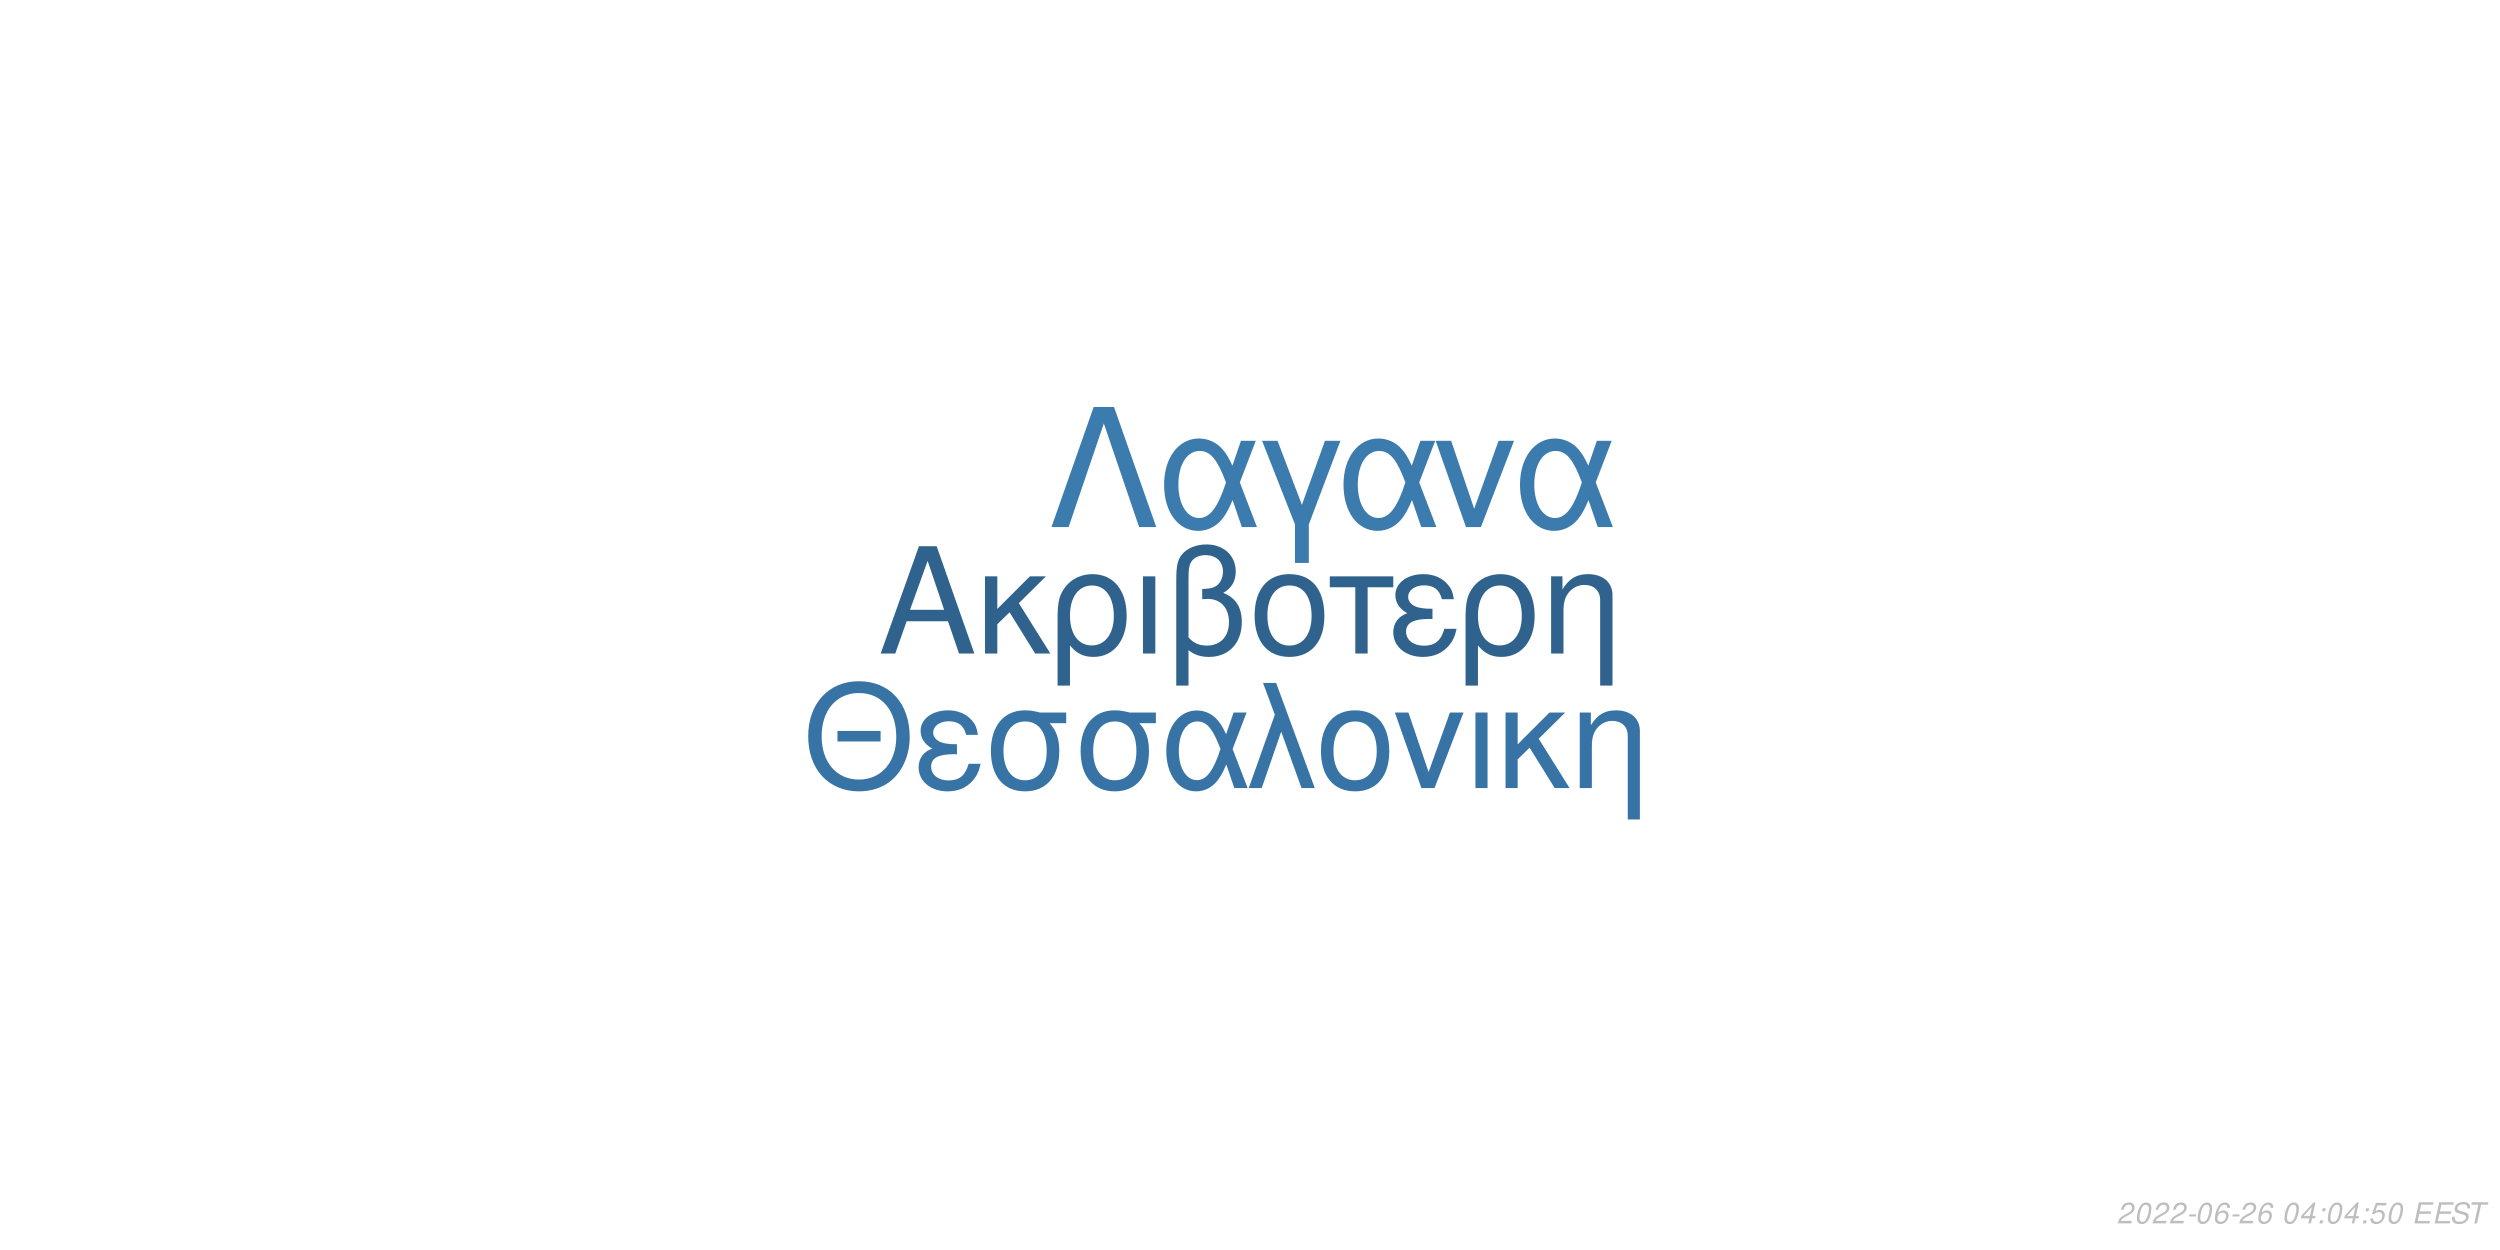
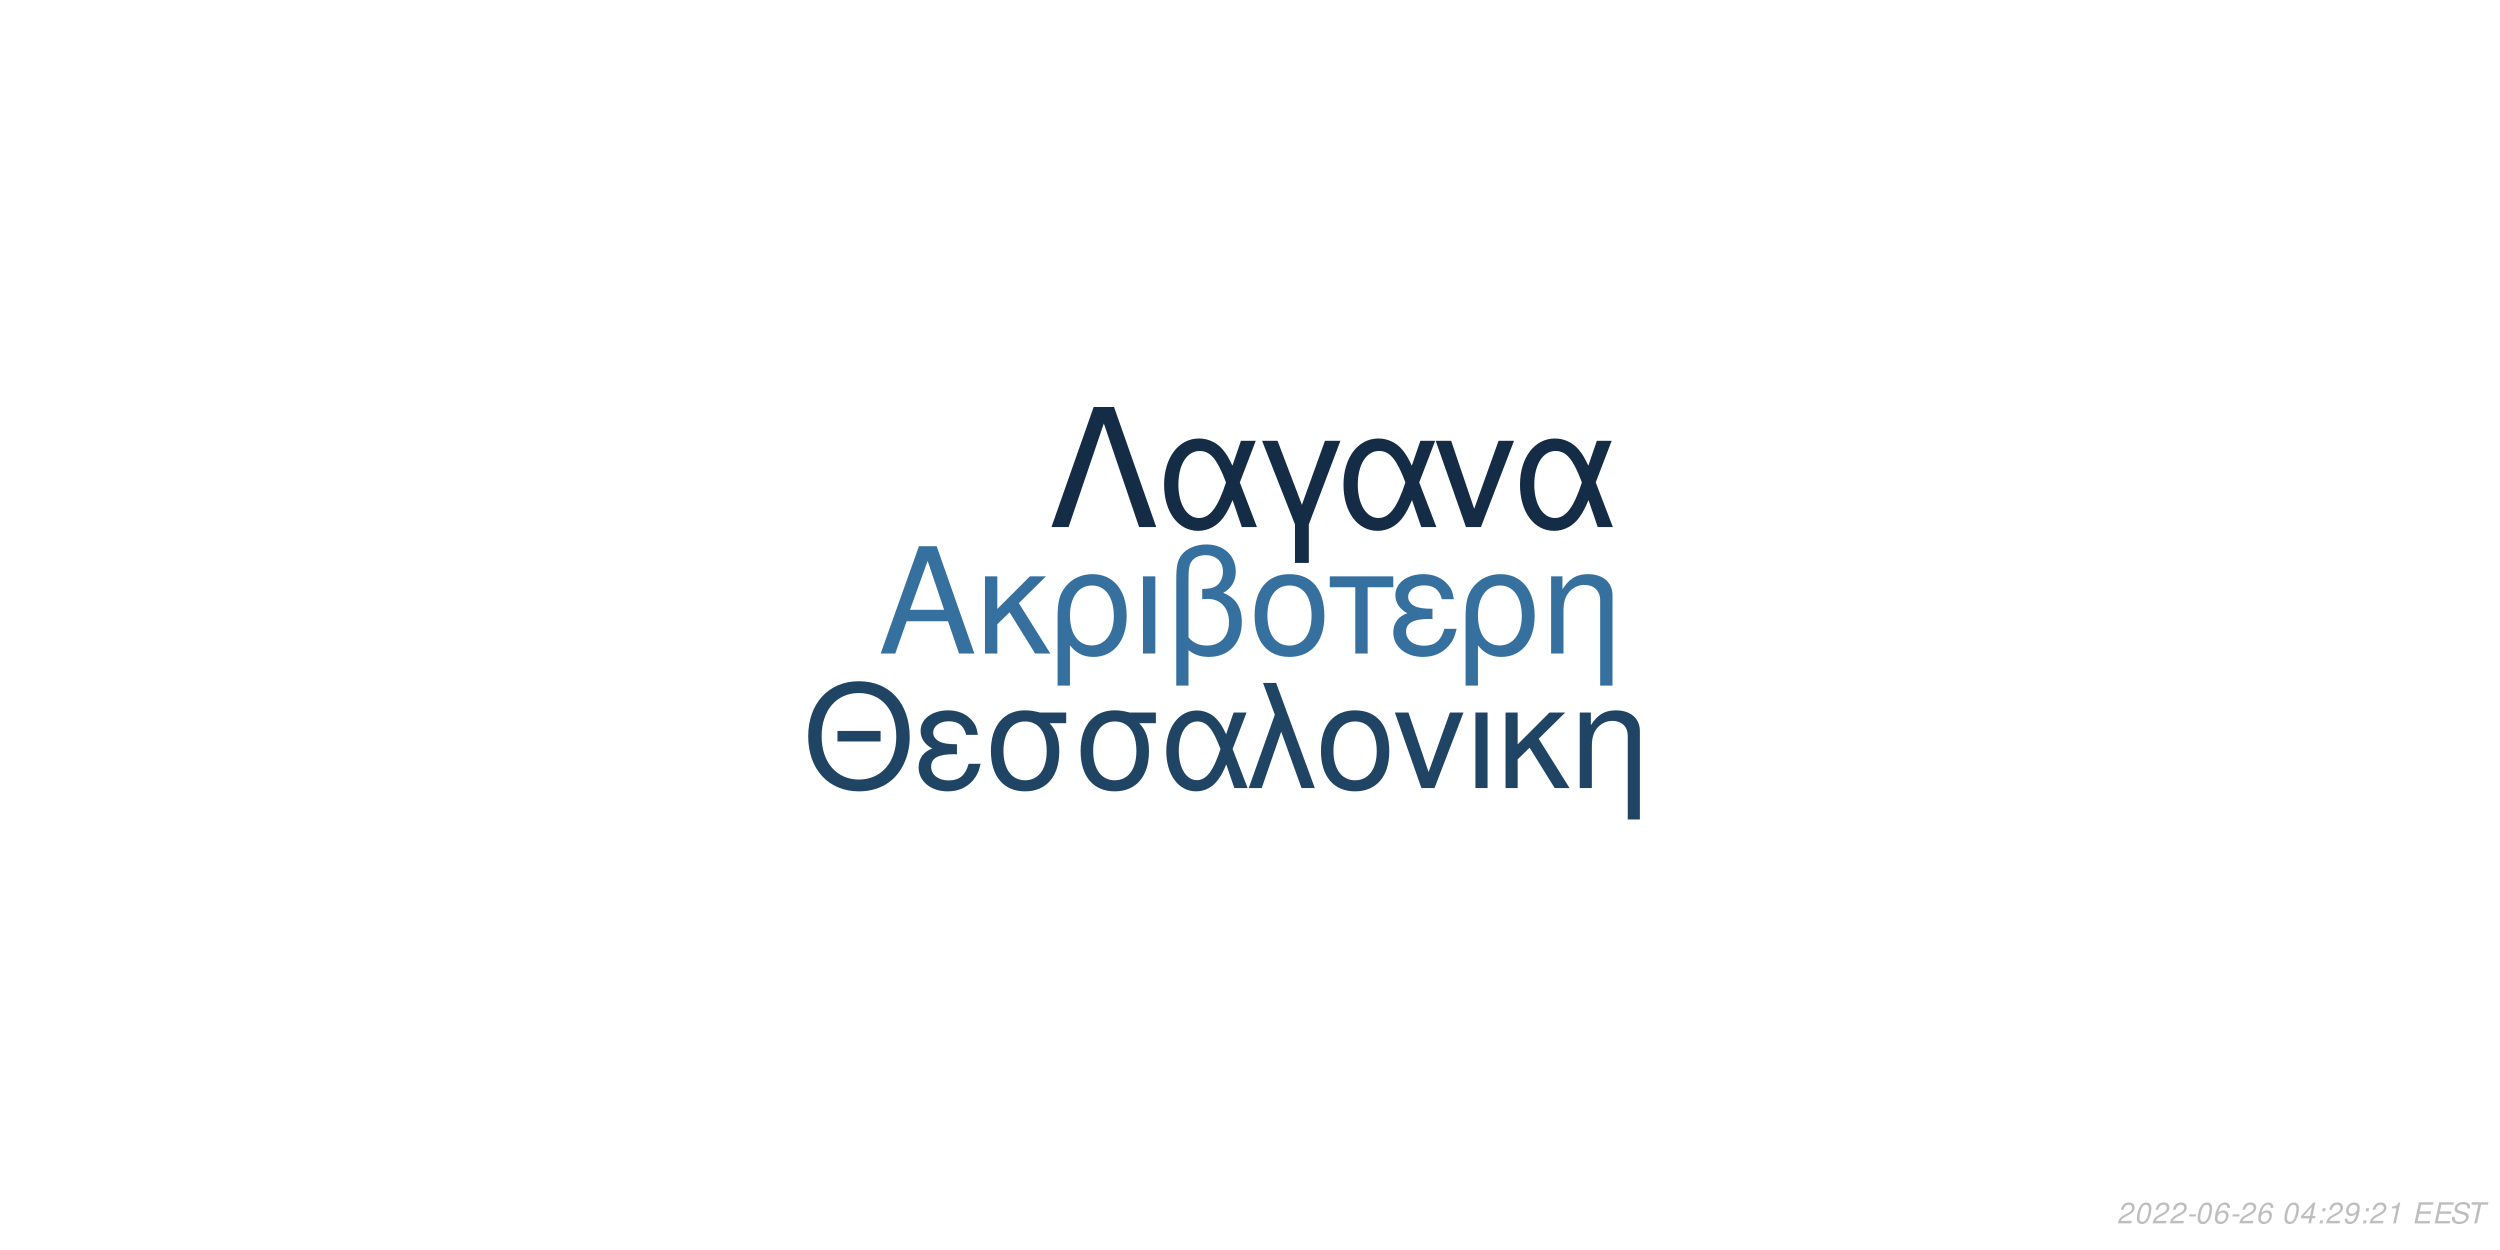
<svg xmlns="http://www.w3.org/2000/svg" xmlns:xlink="http://www.w3.org/1999/xlink" width="864pt" height="432pt" viewBox="0 0 864 432" version="1.1">
  <defs>
    <g>
      <symbol overflow="visible" id="glyph0-0">
        <path style="stroke:none;" d="" />
      </symbol>
      <symbol overflow="visible" id="glyph0-1">
        <path style="stroke:none;" d="M 24.125 -11.141 L 27.938 0 L 33.234 0 L 20.203 -37.094 L 14.094 -37.094 L 0.859 0 L 5.906 0 L 9.828 -11.141 Z M 22.797 -15.109 L 11 -15.109 L 17.094 -32.016 Z M 22.797 -15.109 " />
      </symbol>
      <symbol overflow="visible" id="glyph0-2">
        <path style="stroke:none;" d="M 7.172 -15.422 L 7.172 -26.672 L 2.906 -26.672 L 2.906 0 L 7.172 0 L 7.172 -10.125 L 11.406 -14.25 L 20.25 0 L 25.5 0 L 14.609 -17.406 L 23.969 -26.672 L 18.422 -26.672 Z M 7.172 -15.422 " />
      </symbol>
      <symbol overflow="visible" id="glyph0-3">
        <path style="stroke:none;" d="M 3 11.094 L 7.281 11.094 L 7.281 -2.797 C 9.516 -0.047 11.953 1.172 15.375 1.172 C 22.344 1.172 26.875 -4.422 26.875 -13.031 C 26.875 -21.891 22.297 -27.438 15.062 -27.438 C 11.297 -27.438 7.984 -25.906 5.797 -23.156 C 3.672 -20.516 3 -17.969 3 -12.359 Z M 14.906 -23.516 C 19.547 -23.516 22.438 -19.438 22.438 -12.922 C 22.438 -6.812 19.391 -2.797 14.812 -2.797 C 10.172 -2.797 7.281 -6.766 7.281 -13.125 C 7.281 -19.484 10.234 -23.516 14.906 -23.516 Z M 14.906 -23.516 " />
      </symbol>
      <symbol overflow="visible" id="glyph0-4">
        <path style="stroke:none;" d="M 3.516 0 L 7.781 0 L 7.781 -26.672 L 3.516 -26.672 Z M 3.516 0 " />
      </symbol>
      <symbol overflow="visible" id="glyph0-5">
        <path style="stroke:none;" d="M 4.016 11.094 L 8.25 11.094 L 8.25 -1.172 C 10.172 0.406 12.422 1.172 15.312 1.172 C 22.188 1.172 26.672 -3.609 26.672 -10.891 C 26.672 -15.984 24.578 -19.234 20.25 -20.969 C 23.109 -22.547 24.578 -25.031 24.578 -28.344 C 24.578 -33.844 20.406 -37.703 14.453 -37.703 C 10.938 -37.703 7.734 -36.391 6 -34.25 C 4.484 -32.422 4.016 -30.328 4.016 -25.391 Z M 8.25 -25.656 C 8.25 -29.359 8.5 -30.844 9.469 -32.062 C 10.375 -33.281 12.156 -34 14.094 -34 C 17.812 -34 20.156 -31.812 20.156 -28.297 C 20.156 -25.953 18.984 -23.812 17.297 -23.047 C 16.281 -22.547 15.469 -22.438 12.984 -22.297 L 12.984 -18.781 C 13.734 -18.828 14.344 -18.875 14.969 -18.875 C 19.344 -18.875 22.234 -15.719 22.234 -10.891 C 22.234 -5.906 19.281 -2.75 14.656 -2.75 C 11.953 -2.75 9.922 -3.609 8.25 -5.594 Z M 8.25 -25.656 " />
      </symbol>
      <symbol overflow="visible" id="glyph0-6">
        <path style="stroke:none;" d="M 14.094 -27.438 C 6.562 -27.438 2.094 -22.094 2.094 -13.125 C 2.094 -4.125 6.562 1.172 14.141 1.172 C 21.672 1.172 26.203 -4.172 26.203 -12.922 C 26.203 -22.188 21.828 -27.438 14.094 -27.438 Z M 14.141 -23.516 C 18.938 -23.516 21.781 -19.594 21.781 -12.984 C 21.781 -6.672 18.828 -2.75 14.141 -2.75 C 9.422 -2.75 6.516 -6.672 6.516 -13.125 C 6.516 -19.594 9.422 -23.516 14.141 -23.516 Z M 14.141 -23.516 " />
      </symbol>
      <symbol overflow="visible" id="glyph0-7">
        <path style="stroke:none;" d="M 7.891 0 L 12.156 0 L 12.156 -22.906 L 21.016 -22.906 L 21.016 -26.672 L -0.922 -26.672 L -0.922 -22.906 L 7.891 -22.906 Z M 7.891 0 " />
      </symbol>
      <symbol overflow="visible" id="glyph0-8">
        <path style="stroke:none;" d="M 14.562 -15.469 C 11.344 -15.469 9.562 -15.781 8.297 -16.438 C 6.922 -17.203 6.156 -18.328 6.156 -19.547 C 6.156 -21.891 8.453 -23.562 11.656 -23.562 C 15.062 -23.562 16.953 -22.094 17.812 -18.781 L 21.938 -18.781 C 21.578 -21.266 21.062 -22.5 19.797 -23.922 C 17.812 -26.203 14.906 -27.438 11.453 -27.438 C 5.797 -27.438 1.734 -24.375 1.734 -20.203 C 1.734 -17.609 3.156 -15.375 5.859 -13.938 C 2.797 -12.875 1.016 -10.484 1.016 -7.328 C 1.016 -2.391 5.297 1.172 11.25 1.172 C 14.969 1.172 17.906 -0.109 20.156 -2.641 C 21.578 -4.328 22.297 -5.797 22.906 -8.547 L 18.672 -8.547 C 17.5 -4.422 15.422 -2.703 11.609 -2.703 C 7.938 -2.703 5.438 -4.688 5.438 -7.578 C 5.438 -10.578 7.938 -11.953 13.484 -11.953 C 13.641 -11.953 14.094 -11.953 14.562 -11.906 Z M 14.562 -15.469 " />
      </symbol>
      <symbol overflow="visible" id="glyph0-9">
        <path style="stroke:none;" d="M 3.562 -26.672 L 3.562 0 L 7.844 0 L 7.844 -14.703 C 7.844 -17.906 8.5 -19.891 10.031 -21.531 C 11.406 -22.953 13.188 -23.719 15.062 -23.719 C 18.375 -23.719 20.516 -21.672 20.516 -18.469 L 20.516 11.094 L 24.781 11.094 L 24.781 -20.156 C 24.781 -24.578 21.469 -27.438 16.328 -27.438 C 12.359 -27.438 9.828 -25.906 7.484 -22.188 L 7.484 -26.672 Z M 3.562 -26.672 " />
      </symbol>
      <symbol overflow="visible" id="glyph1-0">
        <path style="stroke:none;" d="" />
      </symbol>
      <symbol overflow="visible" id="glyph1-1">
        <path style="stroke:none;" d="M 26.859 -19.734 L 11.953 -19.734 L 11.953 -16.094 L 26.859 -16.094 Z M 19.328 -36.922 C 8.922 -36.922 1.844 -29.25 1.844 -17.891 C 1.844 -6.484 8.875 1.141 19.391 1.141 C 23.812 1.141 27.703 -0.203 30.641 -2.688 C 34.578 -6.031 36.922 -11.656 36.922 -17.594 C 36.922 -29.297 30 -36.922 19.328 -36.922 Z M 19.328 -32.844 C 27.203 -32.844 32.281 -26.906 32.281 -17.688 C 32.281 -8.922 27.062 -2.938 19.391 -2.938 C 11.609 -2.938 6.484 -8.922 6.484 -17.891 C 6.484 -26.859 11.609 -32.844 19.328 -32.844 Z M 19.328 -32.844 " />
      </symbol>
      <symbol overflow="visible" id="glyph1-2">
        <path style="stroke:none;" d="M 14.25 -15.141 C 11.109 -15.141 9.375 -15.453 8.125 -16.094 C 6.781 -16.844 6.031 -17.938 6.031 -19.141 C 6.031 -21.422 8.266 -23.078 11.406 -23.078 C 14.75 -23.078 16.594 -21.625 17.438 -18.391 L 21.469 -18.391 C 21.125 -20.828 20.625 -22.031 19.391 -23.422 C 17.438 -25.656 14.594 -26.859 11.219 -26.859 C 5.688 -26.859 1.688 -23.875 1.688 -19.781 C 1.688 -17.234 3.094 -15.047 5.734 -13.656 C 2.734 -12.609 1 -10.266 1 -7.172 C 1 -2.344 5.188 1.141 11.016 1.141 C 14.656 1.141 17.547 -0.094 19.734 -2.594 C 21.125 -4.234 21.828 -5.688 22.422 -8.375 L 18.281 -8.375 C 17.141 -4.328 15.094 -2.641 11.359 -2.641 C 7.766 -2.641 5.328 -4.578 5.328 -7.422 C 5.328 -10.359 7.766 -11.703 13.203 -11.703 C 13.359 -11.703 13.797 -11.703 14.25 -11.656 Z M 14.25 -15.141 " />
      </symbol>
      <symbol overflow="visible" id="glyph1-3">
        <path style="stroke:none;" d="M 29 -26.109 L 19.938 -26.109 C 17.594 -26.703 16.438 -26.859 14.703 -26.859 C 7.469 -26.859 2.984 -21.469 2.984 -12.859 C 2.984 -4.031 7.375 1.141 14.797 1.141 C 22.172 1.141 26.609 -4.078 26.609 -12.656 C 26.609 -17.047 25.656 -19.828 23.266 -22.422 L 29 -22.422 Z M 14.797 -23.016 C 19.531 -23.016 22.266 -19.234 22.266 -12.75 C 22.266 -6.531 19.438 -2.688 14.797 -2.688 C 10.172 -2.688 7.328 -6.531 7.328 -12.859 C 7.328 -19.188 10.172 -23.016 14.797 -23.016 Z M 14.797 -23.016 " />
      </symbol>
      <symbol overflow="visible" id="glyph1-4">
        <path style="stroke:none;" d="M 29.344 -26.109 L 24.859 -26.109 L 22.266 -18.578 C 21.125 -21.031 20.484 -22.125 19.328 -23.469 C 17.547 -25.609 14.906 -26.812 12.156 -26.812 C 5.984 -26.812 1.594 -20.984 1.594 -12.812 C 1.594 -4.578 5.828 1.141 11.906 1.141 C 14.953 1.141 17.734 -0.344 19.625 -3.047 C 20.672 -4.531 21.281 -5.688 22.328 -8.172 L 25.109 0 L 29.703 0 L 24.516 -13.5 Z M 20.328 -13.5 C 17.891 -5.922 15.453 -2.734 12.156 -2.734 C 8.516 -2.734 5.922 -6.922 5.922 -12.812 C 5.922 -18.938 8.516 -23.016 12.359 -23.016 C 15.594 -23.016 17.688 -20.531 20.328 -13.5 Z M 20.328 -13.5 " />
      </symbol>
      <symbol overflow="visible" id="glyph1-5">
        <path style="stroke:none;" d="M 1.094 0 L 5.578 0 L 12.312 -19.484 L 19.328 0 L 23.922 0 L 10.562 -36.328 L 6.031 -36.328 L 10.109 -25.359 Z M 1.094 0 " />
      </symbol>
      <symbol overflow="visible" id="glyph1-6">
        <path style="stroke:none;" d="M 13.797 -26.859 C 6.422 -26.859 2.047 -21.625 2.047 -12.859 C 2.047 -4.031 6.422 1.141 13.859 1.141 C 21.234 1.141 25.656 -4.078 25.656 -12.656 C 25.656 -21.719 21.375 -26.859 13.797 -26.859 Z M 13.859 -23.016 C 18.531 -23.016 21.328 -19.188 21.328 -12.703 C 21.328 -6.531 18.438 -2.688 13.859 -2.688 C 9.219 -2.688 6.375 -6.531 6.375 -12.859 C 6.375 -19.188 9.219 -23.016 13.859 -23.016 Z M 13.859 -23.016 " />
      </symbol>
      <symbol overflow="visible" id="glyph1-7">
        <path style="stroke:none;" d="M 14.297 0 L 24.312 -26.109 L 19.625 -26.109 L 12.25 -5.531 L 5.281 -26.109 L 0.594 -26.109 L 9.766 0 Z M 14.297 0 " />
      </symbol>
      <symbol overflow="visible" id="glyph1-8">
        <path style="stroke:none;" d="M 3.438 0 L 7.625 0 L 7.625 -26.109 L 3.438 -26.109 Z M 3.438 0 " />
      </symbol>
      <symbol overflow="visible" id="glyph1-9">
        <path style="stroke:none;" d="M 7.031 -15.094 L 7.031 -26.109 L 2.844 -26.109 L 2.844 0 L 7.031 0 L 7.031 -9.922 L 11.156 -13.953 L 19.828 0 L 24.969 0 L 14.297 -17.047 L 23.469 -26.109 L 18.031 -26.109 Z M 7.031 -15.094 " />
      </symbol>
      <symbol overflow="visible" id="glyph1-10">
        <path style="stroke:none;" d="M 3.484 -26.109 L 3.484 0 L 7.672 0 L 7.672 -14.406 C 7.672 -17.547 8.328 -19.484 9.812 -21.078 C 11.156 -22.469 12.906 -23.219 14.75 -23.219 C 17.984 -23.219 20.078 -21.234 20.078 -18.094 L 20.078 10.859 L 24.266 10.859 L 24.266 -19.734 C 24.266 -24.062 21.031 -26.859 16 -26.859 C 12.109 -26.859 9.609 -25.359 7.328 -21.719 L 7.328 -26.109 Z M 3.484 -26.109 " />
      </symbol>
      <symbol overflow="visible" id="glyph2-0">
        <path style="stroke:none;" d="" />
      </symbol>
      <symbol overflow="visible" id="glyph2-1">
        <path style="stroke:none;" d="M 22.531 -41.484 L 15.484 -41.484 L 0.906 0 L 6.828 0 L 19 -35.797 L 31.188 0 L 37.109 0 Z M 22.531 -41.484 " />
      </symbol>
      <symbol overflow="visible" id="glyph2-2">
        <path style="stroke:none;" d="M 33.516 -29.812 L 28.391 -29.812 L 25.438 -21.219 C 24.125 -24.016 23.391 -25.266 22.078 -26.797 C 20.031 -29.25 17.016 -30.609 13.891 -30.609 C 6.828 -30.609 1.828 -23.953 1.828 -14.625 C 1.828 -5.234 6.656 1.312 13.594 1.312 C 17.078 1.312 20.266 -0.391 22.422 -3.469 C 23.609 -5.172 24.297 -6.484 25.5 -9.328 L 28.688 0 L 33.922 0 L 28 -15.422 Z M 23.219 -15.422 C 20.422 -6.766 17.641 -3.125 13.891 -3.125 C 9.734 -3.125 6.766 -7.906 6.766 -14.625 C 6.766 -21.625 9.734 -26.297 14.109 -26.297 C 17.812 -26.297 20.203 -23.453 23.219 -15.422 Z M 23.219 -15.422 " />
      </symbol>
      <symbol overflow="visible" id="glyph2-3">
        <path style="stroke:none;" d="M 12.062 12.406 L 16.844 12.406 L 16.844 -0.906 L 27.766 -29.812 L 22.422 -29.812 L 14.453 -7.688 L 6.031 -29.812 L 0.688 -29.812 L 12.062 -0.906 Z M 12.062 12.406 " />
      </symbol>
      <symbol overflow="visible" id="glyph2-4">
        <path style="stroke:none;" d="M 16.328 0 L 27.766 -29.812 L 22.422 -29.812 L 14 -6.312 L 6.031 -29.812 L 0.688 -29.812 L 11.156 0 Z M 16.328 0 " />
      </symbol>
      <symbol overflow="visible" id="glyph3-0">
        <path style="stroke:none;" d="" />
      </symbol>
      <symbol overflow="visible" id="glyph3-1">
        <path style="stroke:none;" d="M 5.234 -0.875 L 1.469 -0.875 C 1.641 -1.375 2.203 -1.891 3.109 -2.344 L 4.234 -2.938 C 5.562 -3.625 6.219 -4.469 6.219 -5.484 C 6.219 -5.938 6.062 -6.359 5.797 -6.656 C 5.469 -7.047 4.984 -7.234 4.312 -7.234 C 2.766 -7.234 1.891 -6.453 1.484 -4.734 L 2.375 -4.734 C 2.484 -5.188 2.609 -5.484 2.797 -5.75 C 3.094 -6.203 3.609 -6.453 4.188 -6.453 C 4.891 -6.453 5.344 -6.031 5.344 -5.375 C 5.344 -4.703 4.859 -4.094 4.016 -3.656 L 2.984 -3.125 C 1.234 -2.188 0.797 -1.656 0.344 -0.016 L 5.047 -0.016 Z M 5.234 -0.875 " />
      </symbol>
      <symbol overflow="visible" id="glyph3-2">
        <path style="stroke:none;" d="M 4.203 -7.234 C 3.375 -7.234 2.688 -6.812 2.125 -5.984 C 1.484 -5.047 0.984 -3.188 0.984 -1.734 C 0.984 -1.109 1.172 -0.562 1.484 -0.266 C 1.797 0.047 2.281 0.234 2.766 0.234 C 3.625 0.234 4.281 -0.156 4.859 -1.016 C 5.516 -1.953 6 -3.797 6 -5.266 C 6 -6.5 5.328 -7.234 4.203 -7.234 Z M 4.094 -6.453 C 4.734 -6.453 5.125 -5.984 5.125 -5.156 C 5.125 -4.203 4.781 -2.625 4.406 -1.812 C 3.984 -0.938 3.516 -0.547 2.875 -0.547 C 2.25 -0.547 1.875 -1.031 1.875 -1.828 C 1.875 -2.797 2.203 -4.344 2.594 -5.203 C 2.984 -6.047 3.453 -6.453 4.094 -6.453 Z M 4.094 -6.453 " />
      </symbol>
      <symbol overflow="visible" id="glyph3-3">
        <path style="stroke:none;" d="M 3.516 -3.125 L 1.125 -3.125 L 0.969 -2.406 L 3.359 -2.406 Z M 3.516 -3.125 " />
      </symbol>
      <symbol overflow="visible" id="glyph3-4">
        <path style="stroke:none;" d="M 6.125 -5.344 L 6.141 -5.625 C 6.141 -6.609 5.453 -7.234 4.391 -7.234 C 3.438 -7.234 2.641 -6.719 2.016 -5.703 C 1.422 -4.781 0.938 -2.953 0.938 -1.688 C 0.938 -0.516 1.688 0.234 2.859 0.234 C 3.703 0.234 4.438 -0.156 5 -0.875 C 5.406 -1.422 5.672 -2.156 5.672 -2.766 C 5.672 -3.812 4.969 -4.5 3.906 -4.5 C 3.234 -4.5 2.672 -4.234 2.094 -3.625 C 2.406 -5.375 3.234 -6.453 4.25 -6.453 C 4.703 -6.453 5.062 -6.234 5.172 -5.844 C 5.203 -5.719 5.234 -5.578 5.25 -5.344 Z M 3.656 -3.734 C 4.344 -3.734 4.797 -3.281 4.797 -2.625 C 4.797 -1.469 3.984 -0.547 2.984 -0.547 C 2.297 -0.547 1.812 -1.047 1.812 -1.766 C 1.812 -2.859 2.625 -3.734 3.656 -3.734 Z M 3.656 -3.734 " />
      </symbol>
      <symbol overflow="visible" id="glyph3-5">
        <path style="stroke:none;" d="" />
      </symbol>
      <symbol overflow="visible" id="glyph3-6">
        <path style="stroke:none;" d="M 3.625 -1.75 L 3.266 0 L 4.141 0 L 4.516 -1.75 L 5.562 -1.75 L 5.734 -2.531 L 4.688 -2.531 L 5.688 -7.234 L 5.016 -7.234 L 0.844 -2.672 L 0.641 -1.75 Z M 3.797 -2.531 L 1.594 -2.531 L 4.469 -5.703 Z M 3.797 -2.531 " />
      </symbol>
      <symbol overflow="visible" id="glyph3-7">
        <path style="stroke:none;" d="M 2.359 -1.031 L 1.312 -1.031 L 1.094 0 L 2.141 0 Z M 3.266 -5.234 L 2.219 -5.234 L 2 -4.203 L 3.047 -4.203 Z M 3.266 -5.234 " />
      </symbol>
      <symbol overflow="visible" id="glyph3-8">
-         <path style="stroke:none;" d="M 6.297 -7.094 L 2.594 -7.094 L 1.234 -3.234 L 2.047 -3.234 C 2.656 -3.766 2.938 -3.906 3.531 -3.906 C 4.328 -3.906 4.797 -3.453 4.797 -2.688 C 4.797 -1.438 3.969 -0.547 2.828 -0.547 C 2.031 -0.547 1.609 -0.938 1.578 -1.734 L 0.703 -1.734 L 0.703 -1.516 C 0.703 -0.938 0.844 -0.547 1.188 -0.266 C 1.562 0.062 2.078 0.234 2.703 0.234 C 3.656 0.234 4.391 -0.156 4.984 -0.922 C 5.422 -1.5 5.672 -2.234 5.672 -2.953 C 5.672 -4 4.938 -4.672 3.812 -4.672 C 3.328 -4.672 2.906 -4.547 2.406 -4.234 L 3.109 -6.219 L 6.109 -6.219 Z M 6.297 -7.094 " />
+         <path style="stroke:none;" d="M 0.844 -1.656 C 0.844 -1.547 0.844 -1.438 0.844 -1.375 C 0.844 -0.406 1.531 0.234 2.578 0.234 C 3.203 0.234 3.766 0.016 4.297 -0.438 C 4.938 -1 5.312 -1.656 5.594 -2.719 C 5.844 -3.672 6.016 -4.766 6.016 -5.375 C 6.016 -5.844 5.844 -6.328 5.547 -6.656 C 5.203 -7.031 4.703 -7.234 4.062 -7.234 C 2.516 -7.234 1.297 -5.938 1.297 -4.266 C 1.297 -3.203 1.984 -2.547 3.047 -2.547 C 3.484 -2.547 3.953 -2.672 4.281 -2.891 C 4.406 -2.984 4.547 -3.078 4.828 -3.344 C 4.438 -1.484 3.703 -0.547 2.703 -0.547 C 2.109 -0.547 1.719 -0.938 1.719 -1.547 L 1.719 -1.656 Z M 3.953 -6.453 C 4.625 -6.453 5.141 -5.953 5.141 -5.281 C 5.141 -4.188 4.312 -3.312 3.297 -3.312 C 2.594 -3.312 2.172 -3.734 2.172 -4.453 C 2.172 -5.562 2.984 -6.453 3.953 -6.453 Z M 3.953 -6.453 " />
      </symbol>
      <symbol overflow="visible" id="glyph3-9">
+         <path style="stroke:none;" d="M 3.703 -5.188 L 2.594 0 L 3.469 0 L 5.016 -7.234 L 4.438 -7.234 C 3.906 -6.156 3.688 -6.016 2.234 -5.812 L 2.109 -5.188 Z M 3.703 -5.188 " />
+       </symbol>
+       <symbol overflow="visible" id="glyph3-10">
        <path style="stroke:none;" d="M 2.547 -3.312 L 6.5 -3.312 L 6.688 -4.141 L 2.719 -4.141 L 3.219 -6.469 L 7.344 -6.469 L 7.516 -7.297 L 2.453 -7.297 L 0.906 0 L 6.125 0 L 6.297 -0.812 L 2.016 -0.812 Z M 2.547 -3.312 " />
      </symbol>
-       <symbol overflow="visible" id="glyph3-10">
+       <symbol overflow="visible" id="glyph3-11">
        <path style="stroke:none;" d="M 7.062 -5.156 C 7.125 -5.438 7.141 -5.562 7.141 -5.703 C 7.141 -6.156 6.938 -6.594 6.594 -6.891 C 6.188 -7.25 5.656 -7.406 4.875 -7.406 C 3.844 -7.406 3.047 -7.125 2.5 -6.562 C 2.094 -6.141 1.781 -5.438 1.781 -4.922 C 1.781 -4.297 2.219 -3.766 2.891 -3.562 L 4.594 -3.094 C 5.406 -2.859 5.734 -2.578 5.734 -2.094 C 5.734 -1.781 5.547 -1.406 5.266 -1.141 C 4.844 -0.766 4.266 -0.578 3.453 -0.578 C 2.328 -0.578 1.812 -0.984 1.812 -1.906 C 1.812 -2.047 1.812 -2.125 1.844 -2.312 L 0.984 -2.312 C 0.906 -2.062 0.891 -1.906 0.891 -1.688 C 0.891 -0.484 1.797 0.234 3.297 0.234 C 4.359 0.234 5.234 -0.062 5.812 -0.609 C 6.344 -1.078 6.688 -1.797 6.688 -2.375 C 6.688 -2.641 6.609 -2.906 6.453 -3.156 C 6.234 -3.5 5.938 -3.703 5.469 -3.828 L 3.75 -4.312 C 2.984 -4.547 2.734 -4.734 2.734 -5.188 C 2.734 -5.547 2.875 -5.844 3.188 -6.109 C 3.547 -6.438 4.031 -6.594 4.703 -6.594 C 5.266 -6.594 5.688 -6.484 5.906 -6.297 C 6.094 -6.125 6.219 -5.797 6.219 -5.516 C 6.219 -5.422 6.203 -5.344 6.188 -5.156 Z M 7.062 -5.156 " />
      </symbol>
-       <symbol overflow="visible" id="glyph3-11">
+       <symbol overflow="visible" id="glyph3-12">
        <path style="stroke:none;" d="M 4.938 -6.469 L 7.312 -6.469 L 7.484 -7.297 L 1.75 -7.297 L 1.578 -6.469 L 3.984 -6.469 L 2.609 0 L 3.547 0 Z M 4.938 -6.469 " />
      </symbol>
    </g>
  </defs>
  <g id="surface1">
    <rect x="0" y="0" width="864" height="432" style="fill:rgb(100%,100%,100%);fill-opacity:1;stroke:none;" />
-     <g style="fill:rgb(18.431%,38.824%,55.686%);fill-opacity:1;">
+     <g style="fill:rgb(21.176%,43.922%,62.353%);fill-opacity:1;">
      <use xlink:href="#glyph0-1" x="303.5" y="225.861" />
      <use xlink:href="#glyph0-2" x="337.5" y="225.861" />
      <use xlink:href="#glyph0-3" x="362.5" y="225.861" />
      <use xlink:href="#glyph0-4" x="391.5" y="225.861" />
      <use xlink:href="#glyph0-5" x="402.5" y="225.861" />
      <use xlink:href="#glyph0-6" x="431.5" y="225.861" />
      <use xlink:href="#glyph0-7" x="460.5" y="225.861" />
      <use xlink:href="#glyph0-8" x="480.5" y="225.861" />
      <use xlink:href="#glyph0-3" x="503.5" y="225.861" />
      <use xlink:href="#glyph0-9" x="532.5" y="225.861" />
    </g>
-     <g style="fill:rgb(21.569%,45.098%,64.314%);fill-opacity:1;">
+     <g style="fill:rgb(12.157%,26.667%,39.216%);fill-opacity:1;">
      <use xlink:href="#glyph1-1" x="277.473" y="272.354" />
      <use xlink:href="#glyph1-2" x="316.473" y="272.354" />
      <use xlink:href="#glyph1-3" x="339.473" y="272.354" />
      <use xlink:href="#glyph1-3" x="370.473" y="272.354" />
      <use xlink:href="#glyph1-4" x="401.473" y="272.354" />
      <use xlink:href="#glyph1-5" x="430.473" y="272.354" />
      <use xlink:href="#glyph1-6" x="454.473" y="272.354" />
      <use xlink:href="#glyph1-7" x="481.473" y="272.354" />
      <use xlink:href="#glyph1-8" x="506.473" y="272.354" />
      <use xlink:href="#glyph1-9" x="517.473" y="272.354" />
      <use xlink:href="#glyph1-10" x="542.473" y="272.354" />
    </g>
-     <g style="fill:rgb(23.137%,48.235%,68.235%);fill-opacity:1;">
+     <g style="fill:rgb(7.843%,17.255%,27.059%);fill-opacity:1;">
      <use xlink:href="#glyph2-1" x="362.484" y="182.152" />
      <use xlink:href="#glyph2-2" x="400.484" y="182.152" />
      <use xlink:href="#glyph2-3" x="435.484" y="182.152" />
      <use xlink:href="#glyph2-2" x="462.484" y="182.152" />
      <use xlink:href="#glyph2-4" x="495.484" y="182.152" />
      <use xlink:href="#glyph2-2" x="523.484" y="182.152" />
    </g>
    <g style="fill:rgb(74.51%,74.51%,74.51%);fill-opacity:1;">
      <use xlink:href="#glyph3-1" x="731.52" y="422.81" />
      <use xlink:href="#glyph3-2" x="737.52" y="422.81" />
      <use xlink:href="#glyph3-1" x="743.52" y="422.81" />
      <use xlink:href="#glyph3-1" x="749.52" y="422.81" />
      <use xlink:href="#glyph3-3" x="755.52" y="422.81" />
      <use xlink:href="#glyph3-2" x="758.52" y="422.81" />
      <use xlink:href="#glyph3-4" x="764.52" y="422.81" />
      <use xlink:href="#glyph3-3" x="770.52" y="422.81" />
      <use xlink:href="#glyph3-1" x="773.52" y="422.81" />
      <use xlink:href="#glyph3-4" x="779.52" y="422.81" />
      <use xlink:href="#glyph3-5" x="785.52" y="422.81" />
      <use xlink:href="#glyph3-2" x="788.52" y="422.81" />
      <use xlink:href="#glyph3-6" x="794.52" y="422.81" />
      <use xlink:href="#glyph3-7" x="800.52" y="422.81" />
-       <use xlink:href="#glyph3-2" x="803.52" y="422.81" />
-       <use xlink:href="#glyph3-6" x="809.52" y="422.81" />
+       <use xlink:href="#glyph3-1" x="803.52" y="422.81" />
+       <use xlink:href="#glyph3-8" x="809.52" y="422.81" />
      <use xlink:href="#glyph3-7" x="815.52" y="422.81" />
-       <use xlink:href="#glyph3-8" x="818.52" y="422.81" />
-       <use xlink:href="#glyph3-2" x="824.52" y="422.81" />
+       <use xlink:href="#glyph3-1" x="818.52" y="422.81" />
+       <use xlink:href="#glyph3-9" x="824.52" y="422.81" />
      <use xlink:href="#glyph3-5" x="830.52" y="422.81" />
-       <use xlink:href="#glyph3-9" x="833.52" y="422.81" />
-       <use xlink:href="#glyph3-9" x="840.52" y="422.81" />
-       <use xlink:href="#glyph3-10" x="846.52" y="422.81" />
-       <use xlink:href="#glyph3-11" x="852.52" y="422.81" />
+       <use xlink:href="#glyph3-10" x="833.52" y="422.81" />
+       <use xlink:href="#glyph3-10" x="840.52" y="422.81" />
+       <use xlink:href="#glyph3-11" x="846.52" y="422.81" />
+       <use xlink:href="#glyph3-12" x="852.52" y="422.81" />
    </g>
  </g>
</svg>
